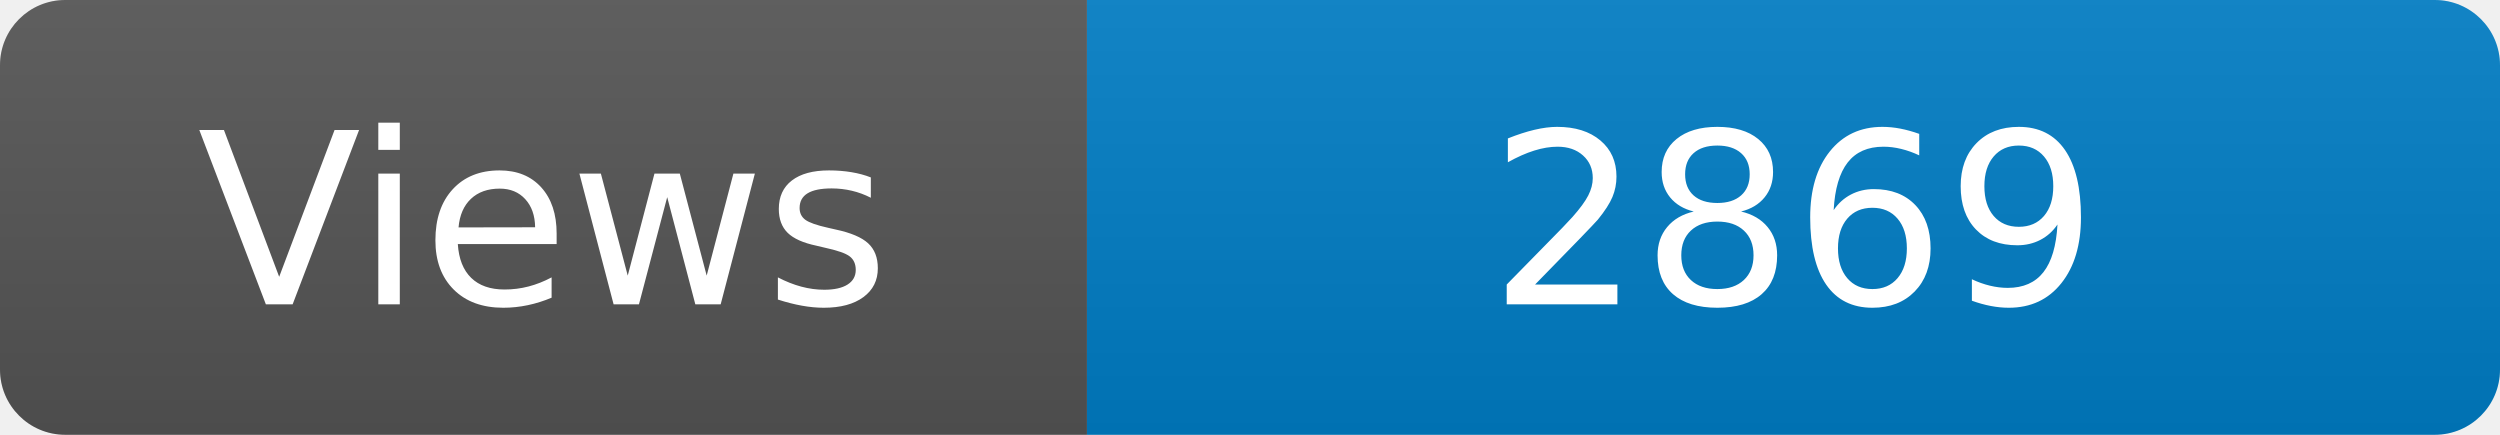
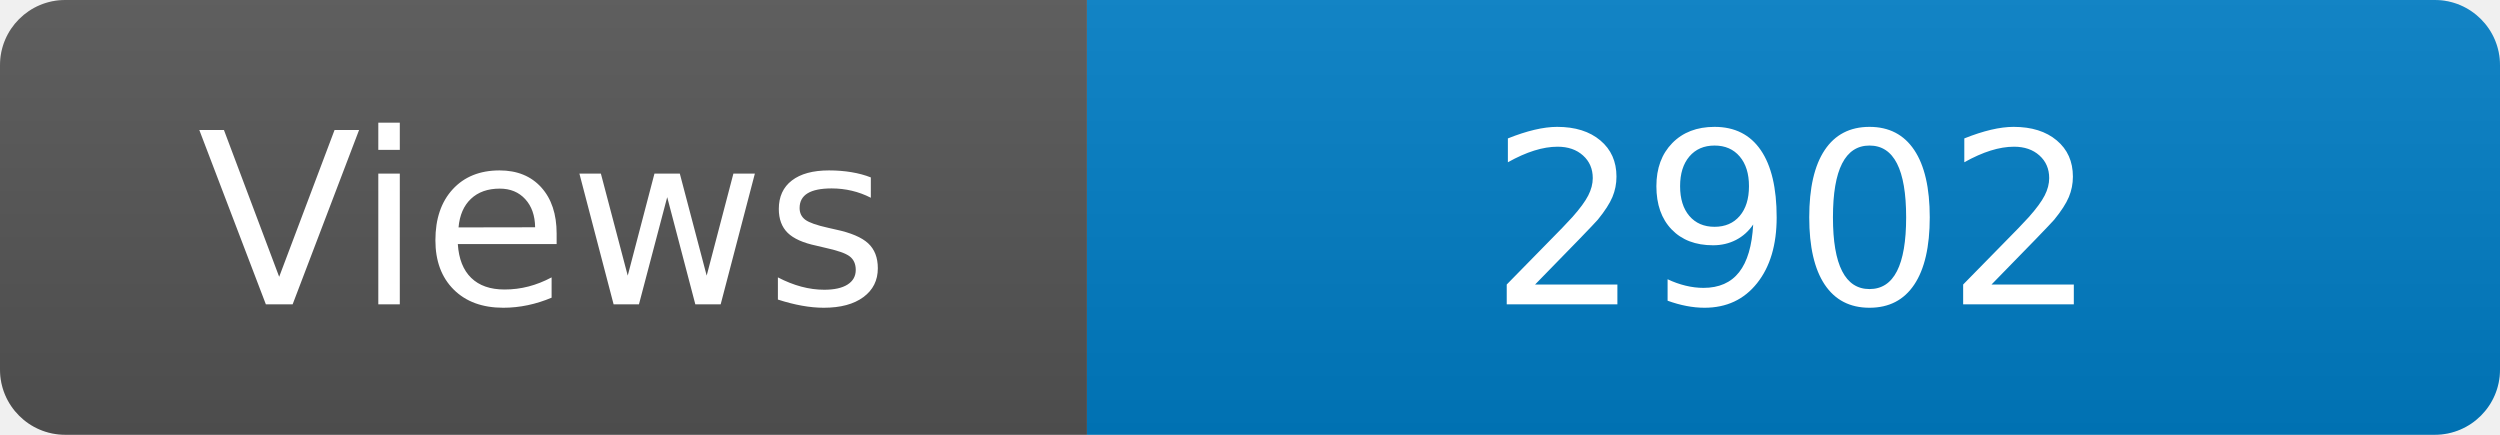
<svg xmlns="http://www.w3.org/2000/svg" width="115" height="20" role="img" aria-label="Maintained?: yes">
  <linearGradient id="s" x2="0" y2="100%">
    <stop offset="0" stop-color="#bbb" stop-opacity=".1" />
    <stop offset="1" stop-opacity=".1" />
  </linearGradient>
  <clipPath id="r">
    <rect width="115" height="20" rx="3" fill="#fff" />
  </clipPath>
  <g clip-path="url(#r)">
    <rect width="50" height="20" fill="#555" />
    <rect x="50" width="160" height="20" fill="#007ec6" />
    <rect width="115" height="20" fill="url(#s)" />
  </g>
  <g fill="#fff" text-anchor="middle" font-family="Verdana,Geneva,DejaVu Sans,sans-serif" font-size="110">
    <text x="250" y="140" transform="scale(.1)" fill="#fff">Views</text>
-     <text x="825" y="140" transform="scale(.1)" fill="#fff">2869</text>
+     <text x="825" y="140" transform="scale(.1)" fill="#fff">2902</text>
  </g>
</svg>
